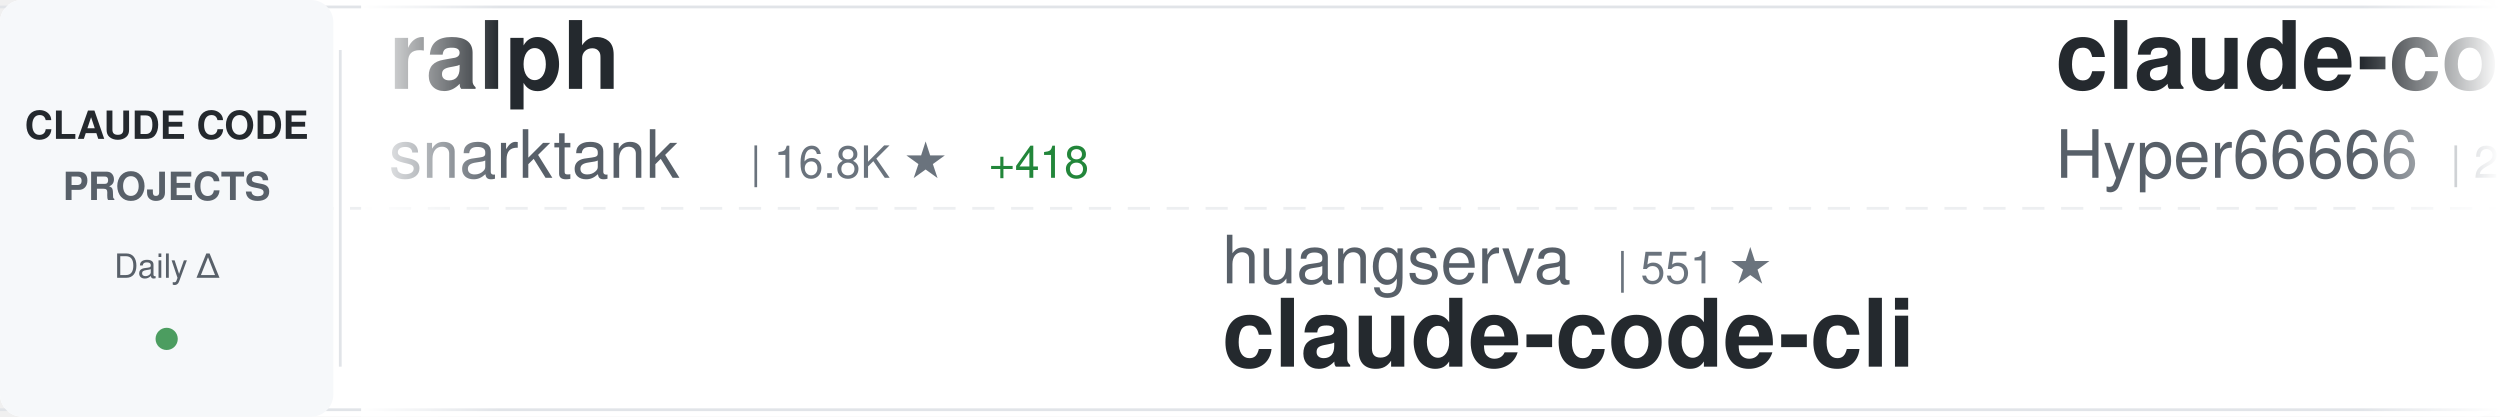
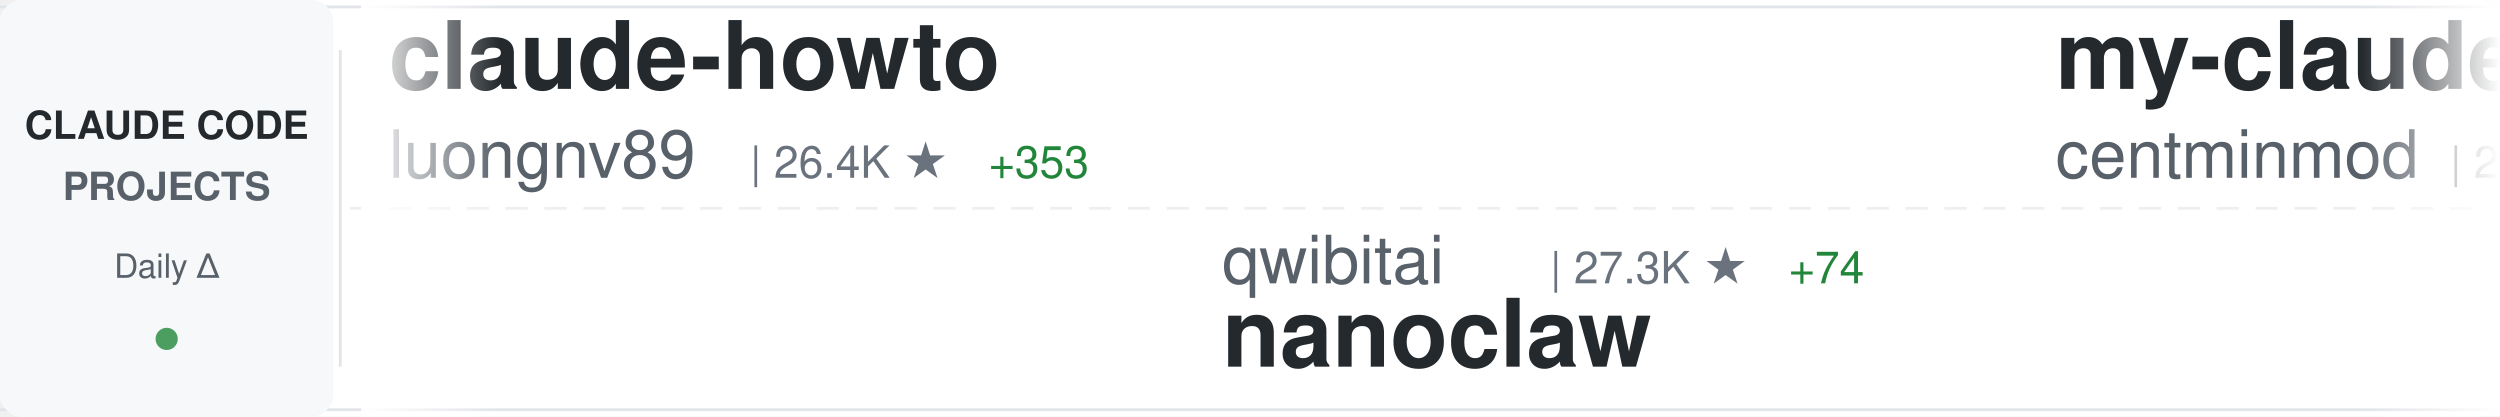
<svg xmlns="http://www.w3.org/2000/svg" width="900" height="150">
  <defs>
    <linearGradient id="awesomeLeftFade" x1="0%" y1="0%" x2="100%" y2="0%">
      <stop offset="0%" style="stop-color:#ffffff;stop-opacity:1" />
      <stop offset="100%" style="stop-color:#ffffff;stop-opacity:0" />
    </linearGradient>
    <linearGradient id="awesomeRightFade" x1="0%" y1="0%" x2="100%" y2="0%">
      <stop offset="0%" style="stop-color:#ffffff;stop-opacity:0" />
      <stop offset="100%" style="stop-color:#ffffff;stop-opacity:1" />
    </linearGradient>
  </defs>
  <rect width="900" height="150" fill="#ffffff" rx="8" />
  <rect x="0" y="2" width="900" height="1" fill="#e1e4e8" />
  <rect x="0" y="147" width="900" height="1" fill="#e1e4e8" />
  <line x1="0" y1="75" x2="900" y2="75" stroke="#e1e4e8" stroke-width="1" stroke-dasharray="8 6" opacity="0.6" />
  <rect x="0" y="0" width="120" height="150" fill="#f6f8fa" rx="8" />
  <text x="60" y="50" font-family="-apple-system, BlinkMacSystemFont, 'Segoe UI', Helvetica, Arial, sans-serif" font-size="14" font-weight="600" fill="#24292e" text-anchor="middle">CLAUDE CODE</text>
  <text x="60" y="72" font-family="-apple-system, BlinkMacSystemFont, 'Segoe UI', Helvetica, Arial, sans-serif" font-size="14" font-weight="600" fill="#586069" text-anchor="middle">PROJECTS</text>
  <text x="60" y="100" font-family="-apple-system, BlinkMacSystemFont, 'Segoe UI', Helvetica, Arial, sans-serif" font-size="12" font-weight="500" fill="#586069" text-anchor="middle">Daily Δ</text>
  <circle cx="60" cy="122" r="4" fill="#22863a" opacity="0.8" />
  <rect x="122" y="18" width="1" height="114" fill="#e1e4e8" />
  <clipPath id="awesomeTickerClip">
    <rect x="130" y="0" width="770" height="150" />
  </clipPath>
  <g clip-path="url(#awesomeTickerClip)">
    <g id="awesomeTickerItems">
      <animateTransform attributeName="transform" attributeType="XML" type="translate" from="0 0" to="-3000 0" dur="54s" repeatCount="indefinite" />
      <g transform="translate(0, 0)">
-         <text x="140" y="32" font-family="-apple-system, BlinkMacSystemFont, 'Segoe UI', Helvetica, Arial, sans-serif" font-size="34" font-weight="600" fill="#24292e">ralph</text>
-         <text x="140" y="64" font-family="-apple-system, BlinkMacSystemFont, 'Segoe UI', Helvetica, Arial, sans-serif" font-size="24" font-weight="400" fill="#586069">snarktank</text>
-         <text x="270" y="64" font-family="-apple-system, BlinkMacSystemFont, 'Segoe UI', Helvetica, Arial, sans-serif" font-size="16" font-weight="500" fill="#6a737d">| 16.8K ★</text>
-         <text x="356" y="64" font-family="-apple-system, BlinkMacSystemFont, 'Segoe UI', Helvetica, Arial, sans-serif" font-size="16" font-weight="500" fill="#22863a"> +418</text>
+         <text x="140" y="32" font-family="-apple-system, BlinkMacSystemFont, 'Segoe UI', Helvetica, Arial, sans-serif" font-size="34" font-weight="600" fill="#24292e">claude-howto</text>
+         <text x="140" y="64" font-family="-apple-system, BlinkMacSystemFont, 'Segoe UI', Helvetica, Arial, sans-serif" font-size="24" font-weight="400" fill="#586069">luongnv89</text>
+         <text x="270" y="64" font-family="-apple-system, BlinkMacSystemFont, 'Segoe UI', Helvetica, Arial, sans-serif" font-size="16" font-weight="500" fill="#6a737d">| 26.4K ★</text>
+         <text x="356" y="64" font-family="-apple-system, BlinkMacSystemFont, 'Segoe UI', Helvetica, Arial, sans-serif" font-size="16" font-weight="500" fill="#22863a"> +353</text>
      </g>
      <g transform="translate(300, 0)">
-         <text x="140" y="102" font-family="-apple-system, BlinkMacSystemFont, 'Segoe UI', Helvetica, Arial, sans-serif" font-size="24" font-weight="400" fill="#586069">huangserva</text>
-         <text x="282" y="102" font-family="-apple-system, BlinkMacSystemFont, 'Segoe UI', Helvetica, Arial, sans-serif" font-size="16" font-weight="500" fill="#6a737d">| 551 ★</text>
-         <text x="140" y="132" font-family="-apple-system, BlinkMacSystemFont, 'Segoe UI', Helvetica, Arial, sans-serif" font-size="34" font-weight="600" fill="#24292e">claude-code-cli</text>
+         <text x="140" y="102" font-family="-apple-system, BlinkMacSystemFont, 'Segoe UI', Helvetica, Arial, sans-serif" font-size="24" font-weight="400" fill="#586069">qwibitai</text>
+         <text x="258" y="102" font-family="-apple-system, BlinkMacSystemFont, 'Segoe UI', Helvetica, Arial, sans-serif" font-size="16" font-weight="500" fill="#6a737d">| 27.3K ★</text>
+         <text x="344" y="102" font-family="-apple-system, BlinkMacSystemFont, 'Segoe UI', Helvetica, Arial, sans-serif" font-size="16" font-weight="500" fill="#22863a"> +74</text>
+         <text x="140" y="132" font-family="-apple-system, BlinkMacSystemFont, 'Segoe UI', Helvetica, Arial, sans-serif" font-size="34" font-weight="600" fill="#24292e">nanoclaw</text>
      </g>
      <g transform="translate(600, 0)">
-         <text x="140" y="32" font-family="-apple-system, BlinkMacSystemFont, 'Segoe UI', Helvetica, Arial, sans-serif" font-size="34" font-weight="600" fill="#24292e">claude-code-sourcemap</text>
-         <text x="140" y="64" font-family="-apple-system, BlinkMacSystemFont, 'Segoe UI', Helvetica, Arial, sans-serif" font-size="24" font-weight="400" fill="#586069">Hyper66666</text>
-         <text x="282" y="64" font-family="-apple-system, BlinkMacSystemFont, 'Segoe UI', Helvetica, Arial, sans-serif" font-size="16" font-weight="500" fill="#6a737d">| 206 ★</text>
+         <text x="140" y="32" font-family="-apple-system, BlinkMacSystemFont, 'Segoe UI', Helvetica, Arial, sans-serif" font-size="34" font-weight="600" fill="#24292e">my-claude-code-setup</text>
+         <text x="140" y="64" font-family="-apple-system, BlinkMacSystemFont, 'Segoe UI', Helvetica, Arial, sans-serif" font-size="24" font-weight="400" fill="#586069">centminmod</text>
+         <text x="282" y="64" font-family="-apple-system, BlinkMacSystemFont, 'Segoe UI', Helvetica, Arial, sans-serif" font-size="16" font-weight="500" fill="#6a737d">| 2.2K ★</text>
+         <text x="359" y="64" font-family="-apple-system, BlinkMacSystemFont, 'Segoe UI', Helvetica, Arial, sans-serif" font-size="16" font-weight="500" fill="#22863a"> +4</text>
      </g>
      <g transform="translate(900, 0)">
-         <text x="140" y="102" font-family="-apple-system, BlinkMacSystemFont, 'Segoe UI', Helvetica, Arial, sans-serif" font-size="24" font-weight="400" fill="#586069">Yeachan-Heo</text>
-         <text x="294" y="102" font-family="-apple-system, BlinkMacSystemFont, 'Segoe UI', Helvetica, Arial, sans-serif" font-size="16" font-weight="500" fill="#6a737d">| 28.7K ★</text>
-         <text x="380" y="102" font-family="-apple-system, BlinkMacSystemFont, 'Segoe UI', Helvetica, Arial, sans-serif" font-size="16" font-weight="500" fill="#22863a"> +400</text>
-         <text x="140" y="132" font-family="-apple-system, BlinkMacSystemFont, 'Segoe UI', Helvetica, Arial, sans-serif" font-size="34" font-weight="600" fill="#24292e">oh-my-claudecode</text>
+         <text x="140" y="102" font-family="-apple-system, BlinkMacSystemFont, 'Segoe UI', Helvetica, Arial, sans-serif" font-size="24" font-weight="400" fill="#586069">chauncygu</text>
+         <text x="270" y="102" font-family="-apple-system, BlinkMacSystemFont, 'Segoe UI', Helvetica, Arial, sans-serif" font-size="16" font-weight="500" fill="#6a737d">| 2.1K ★</text>
+         <text x="347" y="102" font-family="-apple-system, BlinkMacSystemFont, 'Segoe UI', Helvetica, Arial, sans-serif" font-size="16" font-weight="500" fill="#22863a"> +33</text>
+         <text x="140" y="132" font-family="-apple-system, BlinkMacSystemFont, 'Segoe UI', Helvetica, Arial, sans-serif" font-size="34" font-weight="600" fill="#24292e">collection-claude-code-s...</text>
      </g>
      <g transform="translate(1200, 0)">
        <text x="140" y="32" font-family="-apple-system, BlinkMacSystemFont, 'Segoe UI', Helvetica, Arial, sans-serif" font-size="34" font-weight="600" fill="#24292e">claude-code</text>
-         <text x="140" y="64" font-family="-apple-system, BlinkMacSystemFont, 'Segoe UI', Helvetica, Arial, sans-serif" font-size="24" font-weight="400" fill="#586069">xorespesp</text>
-         <text x="270" y="64" font-family="-apple-system, BlinkMacSystemFont, 'Segoe UI', Helvetica, Arial, sans-serif" font-size="16" font-weight="500" fill="#6a737d">| 212 ★</text>
-         <text x="338" y="64" font-family="-apple-system, BlinkMacSystemFont, 'Segoe UI', Helvetica, Arial, sans-serif" font-size="16" font-weight="500" fill="#22863a"> +1</text>
+         <text x="140" y="64" font-family="-apple-system, BlinkMacSystemFont, 'Segoe UI', Helvetica, Arial, sans-serif" font-size="24" font-weight="400" fill="#586069">RishabhK103</text>
+         <text x="294" y="64" font-family="-apple-system, BlinkMacSystemFont, 'Segoe UI', Helvetica, Arial, sans-serif" font-size="16" font-weight="500" fill="#6a737d">| 57 ★</text>
+         <text x="353" y="64" font-family="-apple-system, BlinkMacSystemFont, 'Segoe UI', Helvetica, Arial, sans-serif" font-size="16" font-weight="500" fill="#22863a"> +1</text>
      </g>
      <g transform="translate(1500, 0)">
-         <text x="140" y="102" font-family="-apple-system, BlinkMacSystemFont, 'Segoe UI', Helvetica, Arial, sans-serif" font-size="24" font-weight="400" fill="#586069">ChrisWiles</text>
-         <text x="282" y="102" font-family="-apple-system, BlinkMacSystemFont, 'Segoe UI', Helvetica, Arial, sans-serif" font-size="16" font-weight="500" fill="#6a737d">| 5.8K ★</text>
-         <text x="359" y="102" font-family="-apple-system, BlinkMacSystemFont, 'Segoe UI', Helvetica, Arial, sans-serif" font-size="16" font-weight="500" fill="#22863a"> +4</text>
-         <text x="140" y="132" font-family="-apple-system, BlinkMacSystemFont, 'Segoe UI', Helvetica, Arial, sans-serif" font-size="34" font-weight="600" fill="#24292e">claude-code-showcase</text>
+         <text x="140" y="102" font-family="-apple-system, BlinkMacSystemFont, 'Segoe UI', Helvetica, Arial, sans-serif" font-size="24" font-weight="400" fill="#586069">shanraisshan</text>
+         <text x="306" y="102" font-family="-apple-system, BlinkMacSystemFont, 'Segoe UI', Helvetica, Arial, sans-serif" font-size="16" font-weight="500" fill="#6a737d">| 43.5K ★</text>
+         <text x="392" y="102" font-family="-apple-system, BlinkMacSystemFont, 'Segoe UI', Helvetica, Arial, sans-serif" font-size="16" font-weight="500" fill="#22863a"> +2.2K</text>
+         <text x="140" y="132" font-family="-apple-system, BlinkMacSystemFont, 'Segoe UI', Helvetica, Arial, sans-serif" font-size="34" font-weight="600" fill="#24292e">claude-code-best-practic...</text>
      </g>
      <g transform="translate(1800, 0)">
-         <text x="140" y="32" font-family="-apple-system, BlinkMacSystemFont, 'Segoe UI', Helvetica, Arial, sans-serif" font-size="34" font-weight="600" fill="#24292e">claude-code</text>
-         <text x="140" y="64" font-family="-apple-system, BlinkMacSystemFont, 'Segoe UI', Helvetica, Arial, sans-serif" font-size="24" font-weight="400" fill="#586069">T-Lab-CUHKSZ</text>
-         <text x="306" y="64" font-family="-apple-system, BlinkMacSystemFont, 'Segoe UI', Helvetica, Arial, sans-serif" font-size="16" font-weight="500" fill="#6a737d">| 288 ★</text>
-         <text x="374" y="64" font-family="-apple-system, BlinkMacSystemFont, 'Segoe UI', Helvetica, Arial, sans-serif" font-size="16" font-weight="500" fill="#22863a"> +2</text>
+         <text x="140" y="32" font-family="-apple-system, BlinkMacSystemFont, 'Segoe UI', Helvetica, Arial, sans-serif" font-size="34" font-weight="600" fill="#24292e">Open-ClaudeCode</text>
+         <text x="140" y="64" font-family="-apple-system, BlinkMacSystemFont, 'Segoe UI', Helvetica, Arial, sans-serif" font-size="24" font-weight="400" fill="#586069">LING71671</text>
+         <text x="270" y="64" font-family="-apple-system, BlinkMacSystemFont, 'Segoe UI', Helvetica, Arial, sans-serif" font-size="16" font-weight="500" fill="#6a737d">| 744 ★</text>
+         <text x="338" y="64" font-family="-apple-system, BlinkMacSystemFont, 'Segoe UI', Helvetica, Arial, sans-serif" font-size="16" font-weight="500" fill="#22863a"> +7</text>
      </g>
      <g transform="translate(2100, 0)">
-         <text x="140" y="102" font-family="-apple-system, BlinkMacSystemFont, 'Segoe UI', Helvetica, Arial, sans-serif" font-size="24" font-weight="400" fill="#586069">anthropics</text>
-         <text x="282" y="102" font-family="-apple-system, BlinkMacSystemFont, 'Segoe UI', Helvetica, Arial, sans-serif" font-size="16" font-weight="500" fill="#6a737d">| 113.8K ★</text>
-         <text x="377" y="102" font-family="-apple-system, BlinkMacSystemFont, 'Segoe UI', Helvetica, Arial, sans-serif" font-size="16" font-weight="500" fill="#22863a"> +545</text>
-         <text x="140" y="132" font-family="-apple-system, BlinkMacSystemFont, 'Segoe UI', Helvetica, Arial, sans-serif" font-size="34" font-weight="600" fill="#24292e">claude-code</text>
+         <text x="140" y="102" font-family="-apple-system, BlinkMacSystemFont, 'Segoe UI', Helvetica, Arial, sans-serif" font-size="24" font-weight="400" fill="#586069">1rgs</text>
+         <text x="210" y="102" font-family="-apple-system, BlinkMacSystemFont, 'Segoe UI', Helvetica, Arial, sans-serif" font-size="16" font-weight="500" fill="#6a737d">| 3.4K ★</text>
+         <text x="287" y="102" font-family="-apple-system, BlinkMacSystemFont, 'Segoe UI', Helvetica, Arial, sans-serif" font-size="16" font-weight="500" fill="#22863a"> +3</text>
+         <text x="140" y="132" font-family="-apple-system, BlinkMacSystemFont, 'Segoe UI', Helvetica, Arial, sans-serif" font-size="34" font-weight="600" fill="#24292e">claude-code-proxy</text>
      </g>
      <g transform="translate(2400, 0)">
-         <text x="140" y="32" font-family="-apple-system, BlinkMacSystemFont, 'Segoe UI', Helvetica, Arial, sans-serif" font-size="34" font-weight="600" fill="#24292e">claude-code-source</text>
-         <text x="140" y="64" font-family="-apple-system, BlinkMacSystemFont, 'Segoe UI', Helvetica, Arial, sans-serif" font-size="24" font-weight="400" fill="#586069">hangsman</text>
-         <text x="258" y="64" font-family="-apple-system, BlinkMacSystemFont, 'Segoe UI', Helvetica, Arial, sans-serif" font-size="16" font-weight="500" fill="#6a737d">| 752 ★</text>
-         <text x="326" y="64" font-family="-apple-system, BlinkMacSystemFont, 'Segoe UI', Helvetica, Arial, sans-serif" font-size="16" font-weight="500" fill="#22863a"> +1</text>
+         <text x="140" y="32" font-family="-apple-system, BlinkMacSystemFont, 'Segoe UI', Helvetica, Arial, sans-serif" font-size="34" font-weight="600" fill="#24292e">claude-code</text>
+         <text x="140" y="64" font-family="-apple-system, BlinkMacSystemFont, 'Segoe UI', Helvetica, Arial, sans-serif" font-size="24" font-weight="400" fill="#586069">tanbiralam</text>
+         <text x="282" y="64" font-family="-apple-system, BlinkMacSystemFont, 'Segoe UI', Helvetica, Arial, sans-serif" font-size="16" font-weight="500" fill="#6a737d">| 1.4K ★</text>
+         <text x="359" y="64" font-family="-apple-system, BlinkMacSystemFont, 'Segoe UI', Helvetica, Arial, sans-serif" font-size="16" font-weight="500" fill="#22863a"> +14</text>
      </g>
      <g transform="translate(2700, 0)">
-         <text x="140" y="102" font-family="-apple-system, BlinkMacSystemFont, 'Segoe UI', Helvetica, Arial, sans-serif" font-size="24" font-weight="400" fill="#586069">JrCx7scC</text>
-         <text x="258" y="102" font-family="-apple-system, BlinkMacSystemFont, 'Segoe UI', Helvetica, Arial, sans-serif" font-size="16" font-weight="500" fill="#6a737d">| 338 ★</text>
-         <text x="326" y="102" font-family="-apple-system, BlinkMacSystemFont, 'Segoe UI', Helvetica, Arial, sans-serif" font-size="16" font-weight="500" fill="#22863a"> +3</text>
-         <text x="140" y="132" font-family="-apple-system, BlinkMacSystemFont, 'Segoe UI', Helvetica, Arial, sans-serif" font-size="34" font-weight="600" fill="#24292e">claude-code-source</text>
+         <text x="140" y="102" font-family="-apple-system, BlinkMacSystemFont, 'Segoe UI', Helvetica, Arial, sans-serif" font-size="24" font-weight="400" fill="#586069">FlorianBruniaux</text>
+         <text x="342" y="102" font-family="-apple-system, BlinkMacSystemFont, 'Segoe UI', Helvetica, Arial, sans-serif" font-size="16" font-weight="500" fill="#6a737d">| 3.4K ★</text>
+         <text x="419" y="102" font-family="-apple-system, BlinkMacSystemFont, 'Segoe UI', Helvetica, Arial, sans-serif" font-size="16" font-weight="500" fill="#22863a"> +108</text>
+         <text x="140" y="132" font-family="-apple-system, BlinkMacSystemFont, 'Segoe UI', Helvetica, Arial, sans-serif" font-size="34" font-weight="600" fill="#24292e">claude-code-ultimate-gui...</text>
      </g>
      <g transform="translate(3000, 0)">
-         <text x="140" y="32" font-family="-apple-system, BlinkMacSystemFont, 'Segoe UI', Helvetica, Arial, sans-serif" font-size="34" font-weight="600" fill="#24292e">ralph</text>
-         <text x="140" y="64" font-family="-apple-system, BlinkMacSystemFont, 'Segoe UI', Helvetica, Arial, sans-serif" font-size="24" font-weight="400" fill="#586069">snarktank</text>
-         <text x="270" y="64" font-family="-apple-system, BlinkMacSystemFont, 'Segoe UI', Helvetica, Arial, sans-serif" font-size="16" font-weight="500" fill="#6a737d">| 16.8K ★</text>
-         <text x="356" y="64" font-family="-apple-system, BlinkMacSystemFont, 'Segoe UI', Helvetica, Arial, sans-serif" font-size="16" font-weight="500" fill="#22863a"> +418</text>
+         <text x="140" y="32" font-family="-apple-system, BlinkMacSystemFont, 'Segoe UI', Helvetica, Arial, sans-serif" font-size="34" font-weight="600" fill="#24292e">claude-howto</text>
+         <text x="140" y="64" font-family="-apple-system, BlinkMacSystemFont, 'Segoe UI', Helvetica, Arial, sans-serif" font-size="24" font-weight="400" fill="#586069">luongnv89</text>
+         <text x="270" y="64" font-family="-apple-system, BlinkMacSystemFont, 'Segoe UI', Helvetica, Arial, sans-serif" font-size="16" font-weight="500" fill="#6a737d">| 26.4K ★</text>
+         <text x="356" y="64" font-family="-apple-system, BlinkMacSystemFont, 'Segoe UI', Helvetica, Arial, sans-serif" font-size="16" font-weight="500" fill="#22863a"> +353</text>
      </g>
      <g transform="translate(3300, 0)">
-         <text x="140" y="102" font-family="-apple-system, BlinkMacSystemFont, 'Segoe UI', Helvetica, Arial, sans-serif" font-size="24" font-weight="400" fill="#586069">huangserva</text>
-         <text x="282" y="102" font-family="-apple-system, BlinkMacSystemFont, 'Segoe UI', Helvetica, Arial, sans-serif" font-size="16" font-weight="500" fill="#6a737d">| 551 ★</text>
-         <text x="140" y="132" font-family="-apple-system, BlinkMacSystemFont, 'Segoe UI', Helvetica, Arial, sans-serif" font-size="34" font-weight="600" fill="#24292e">claude-code-cli</text>
+         <text x="140" y="102" font-family="-apple-system, BlinkMacSystemFont, 'Segoe UI', Helvetica, Arial, sans-serif" font-size="24" font-weight="400" fill="#586069">qwibitai</text>
+         <text x="258" y="102" font-family="-apple-system, BlinkMacSystemFont, 'Segoe UI', Helvetica, Arial, sans-serif" font-size="16" font-weight="500" fill="#6a737d">| 27.3K ★</text>
+         <text x="344" y="102" font-family="-apple-system, BlinkMacSystemFont, 'Segoe UI', Helvetica, Arial, sans-serif" font-size="16" font-weight="500" fill="#22863a"> +74</text>
+         <text x="140" y="132" font-family="-apple-system, BlinkMacSystemFont, 'Segoe UI', Helvetica, Arial, sans-serif" font-size="34" font-weight="600" fill="#24292e">nanoclaw</text>
      </g>
      <g transform="translate(3600, 0)">
-         <text x="140" y="32" font-family="-apple-system, BlinkMacSystemFont, 'Segoe UI', Helvetica, Arial, sans-serif" font-size="34" font-weight="600" fill="#24292e">claude-code-sourcemap</text>
-         <text x="140" y="64" font-family="-apple-system, BlinkMacSystemFont, 'Segoe UI', Helvetica, Arial, sans-serif" font-size="24" font-weight="400" fill="#586069">Hyper66666</text>
-         <text x="282" y="64" font-family="-apple-system, BlinkMacSystemFont, 'Segoe UI', Helvetica, Arial, sans-serif" font-size="16" font-weight="500" fill="#6a737d">| 206 ★</text>
+         <text x="140" y="32" font-family="-apple-system, BlinkMacSystemFont, 'Segoe UI', Helvetica, Arial, sans-serif" font-size="34" font-weight="600" fill="#24292e">my-claude-code-setup</text>
+         <text x="140" y="64" font-family="-apple-system, BlinkMacSystemFont, 'Segoe UI', Helvetica, Arial, sans-serif" font-size="24" font-weight="400" fill="#586069">centminmod</text>
+         <text x="282" y="64" font-family="-apple-system, BlinkMacSystemFont, 'Segoe UI', Helvetica, Arial, sans-serif" font-size="16" font-weight="500" fill="#6a737d">| 2.2K ★</text>
+         <text x="359" y="64" font-family="-apple-system, BlinkMacSystemFont, 'Segoe UI', Helvetica, Arial, sans-serif" font-size="16" font-weight="500" fill="#22863a"> +4</text>
      </g>
      <g transform="translate(3900, 0)">
-         <text x="140" y="102" font-family="-apple-system, BlinkMacSystemFont, 'Segoe UI', Helvetica, Arial, sans-serif" font-size="24" font-weight="400" fill="#586069">Yeachan-Heo</text>
-         <text x="294" y="102" font-family="-apple-system, BlinkMacSystemFont, 'Segoe UI', Helvetica, Arial, sans-serif" font-size="16" font-weight="500" fill="#6a737d">| 28.7K ★</text>
-         <text x="380" y="102" font-family="-apple-system, BlinkMacSystemFont, 'Segoe UI', Helvetica, Arial, sans-serif" font-size="16" font-weight="500" fill="#22863a"> +400</text>
-         <text x="140" y="132" font-family="-apple-system, BlinkMacSystemFont, 'Segoe UI', Helvetica, Arial, sans-serif" font-size="34" font-weight="600" fill="#24292e">oh-my-claudecode</text>
+         <text x="140" y="102" font-family="-apple-system, BlinkMacSystemFont, 'Segoe UI', Helvetica, Arial, sans-serif" font-size="24" font-weight="400" fill="#586069">chauncygu</text>
+         <text x="270" y="102" font-family="-apple-system, BlinkMacSystemFont, 'Segoe UI', Helvetica, Arial, sans-serif" font-size="16" font-weight="500" fill="#6a737d">| 2.1K ★</text>
+         <text x="347" y="102" font-family="-apple-system, BlinkMacSystemFont, 'Segoe UI', Helvetica, Arial, sans-serif" font-size="16" font-weight="500" fill="#22863a"> +33</text>
+         <text x="140" y="132" font-family="-apple-system, BlinkMacSystemFont, 'Segoe UI', Helvetica, Arial, sans-serif" font-size="34" font-weight="600" fill="#24292e">collection-claude-code-s...</text>
      </g>
    </g>
  </g>
  <rect x="130" y="0" width="50" height="150" fill="url(#awesomeLeftFade)" />
  <rect x="850" y="0" width="50" height="150" fill="url(#awesomeRightFade)" />
</svg>
